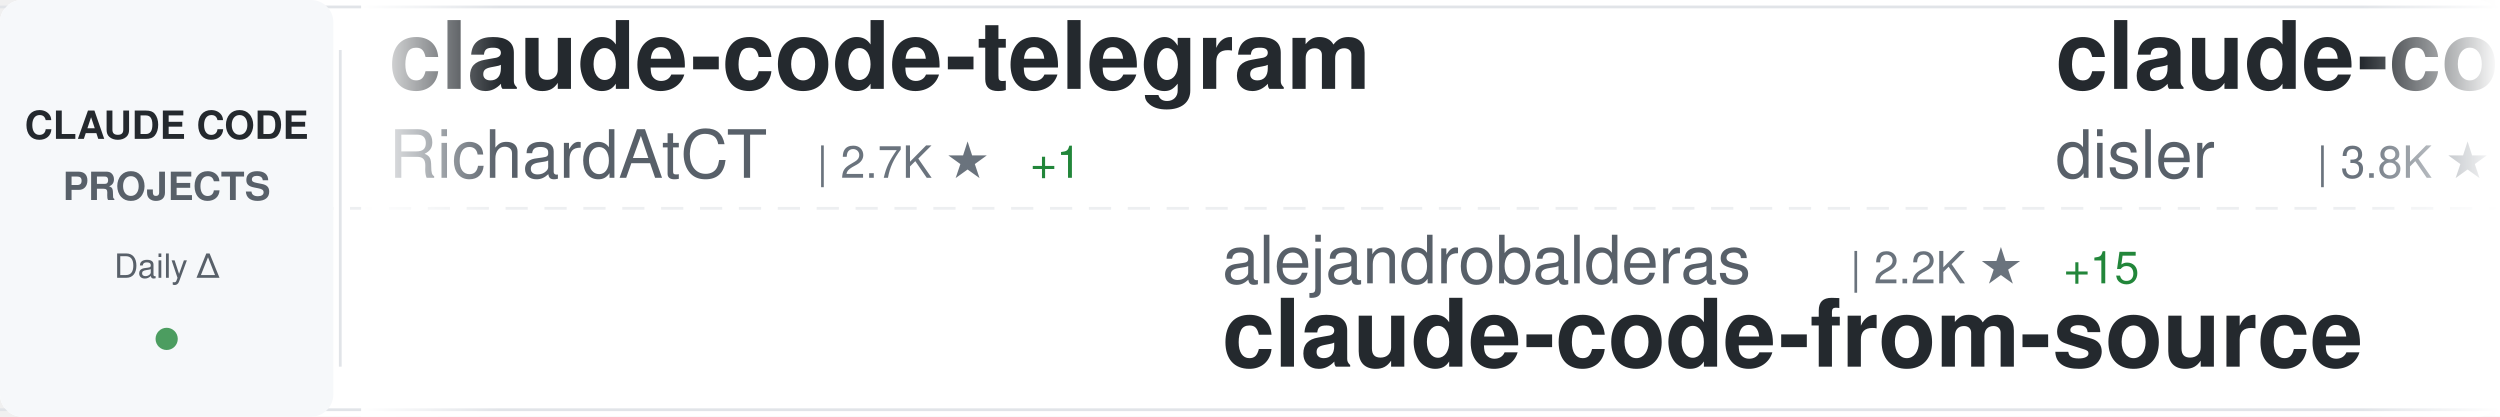
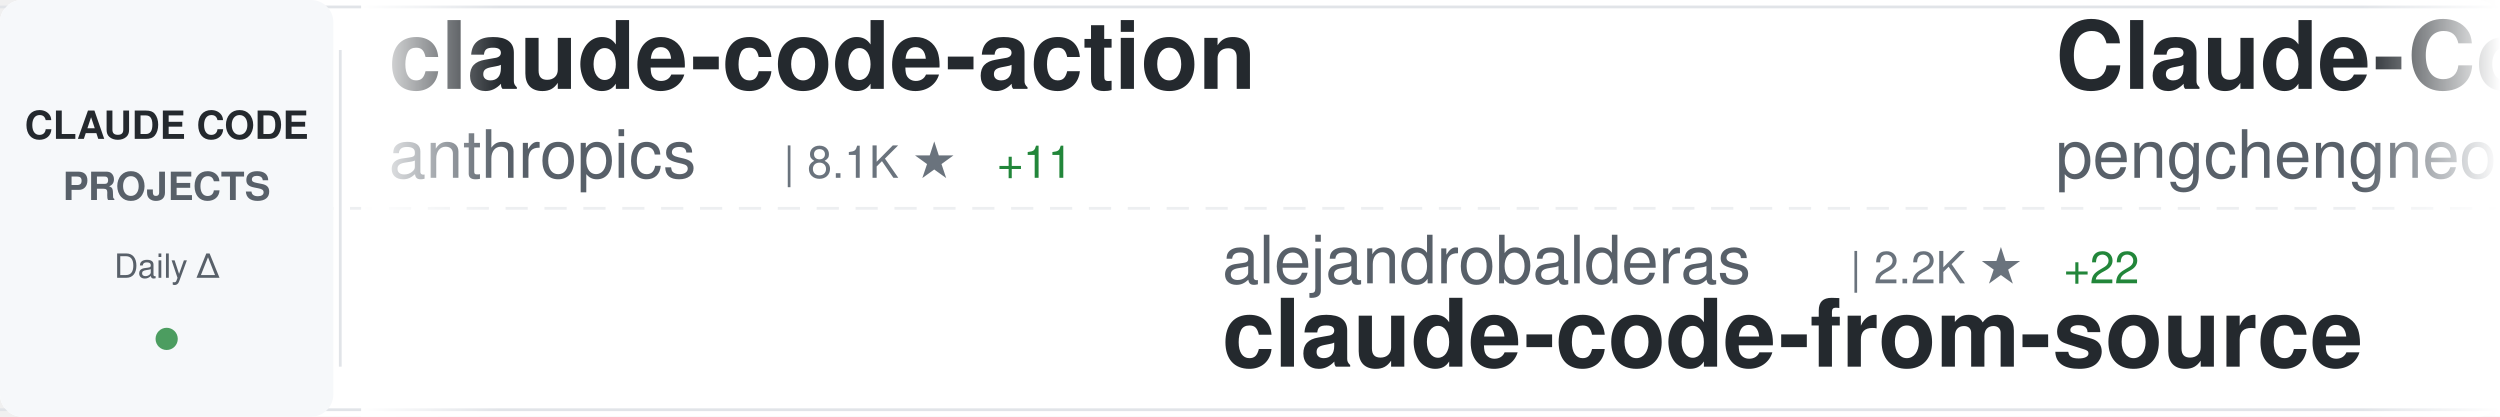
<svg xmlns="http://www.w3.org/2000/svg" width="900" height="150">
  <defs>
    <linearGradient id="awesomeLeftFade" x1="0%" y1="0%" x2="100%" y2="0%">
      <stop offset="0%" style="stop-color:#ffffff;stop-opacity:1" />
      <stop offset="100%" style="stop-color:#ffffff;stop-opacity:0" />
    </linearGradient>
    <linearGradient id="awesomeRightFade" x1="0%" y1="0%" x2="100%" y2="0%">
      <stop offset="0%" style="stop-color:#ffffff;stop-opacity:0" />
      <stop offset="100%" style="stop-color:#ffffff;stop-opacity:1" />
    </linearGradient>
  </defs>
  <rect width="900" height="150" fill="#ffffff" rx="8" />
  <rect x="0" y="2" width="900" height="1" fill="#e1e4e8" />
  <rect x="0" y="147" width="900" height="1" fill="#e1e4e8" />
  <line x1="0" y1="75" x2="900" y2="75" stroke="#e1e4e8" stroke-width="1" stroke-dasharray="8 6" opacity="0.6" />
  <rect x="0" y="0" width="120" height="150" fill="#f6f8fa" rx="8" />
  <text x="60" y="50" font-family="-apple-system, BlinkMacSystemFont, 'Segoe UI', Helvetica, Arial, sans-serif" font-size="14" font-weight="600" fill="#24292e" text-anchor="middle">CLAUDE CODE</text>
  <text x="60" y="72" font-family="-apple-system, BlinkMacSystemFont, 'Segoe UI', Helvetica, Arial, sans-serif" font-size="14" font-weight="600" fill="#586069" text-anchor="middle">PROJECTS</text>
  <text x="60" y="100" font-family="-apple-system, BlinkMacSystemFont, 'Segoe UI', Helvetica, Arial, sans-serif" font-size="12" font-weight="500" fill="#586069" text-anchor="middle">Daily Δ</text>
  <circle cx="60" cy="122" r="4" fill="#22863a" opacity="0.8" />
  <rect x="122" y="18" width="1" height="114" fill="#e1e4e8" />
  <clipPath id="awesomeTickerClip">
    <rect x="130" y="0" width="770" height="150" />
  </clipPath>
  <g clip-path="url(#awesomeTickerClip)">
    <g id="awesomeTickerItems">
      <animateTransform attributeName="transform" attributeType="XML" type="translate" from="0 0" to="-3000 0" dur="54s" repeatCount="indefinite" />
      <g transform="translate(0, 0)">
-         <text x="140" y="32" font-family="-apple-system, BlinkMacSystemFont, 'Segoe UI', Helvetica, Arial, sans-serif" font-size="34" font-weight="600" fill="#24292e">claude-code-telegram</text>
-         <text x="140" y="64" font-family="-apple-system, BlinkMacSystemFont, 'Segoe UI', Helvetica, Arial, sans-serif" font-size="24" font-weight="400" fill="#586069">RichardAtCT</text>
-         <text x="294" y="64" font-family="-apple-system, BlinkMacSystemFont, 'Segoe UI', Helvetica, Arial, sans-serif" font-size="16" font-weight="500" fill="#6a737d">| 2.7K ★</text>
-         <text x="371" y="64" font-family="-apple-system, BlinkMacSystemFont, 'Segoe UI', Helvetica, Arial, sans-serif" font-size="16" font-weight="500" fill="#22863a"> +1</text>
+         <text x="140" y="32" font-family="-apple-system, BlinkMacSystemFont, 'Segoe UI', Helvetica, Arial, sans-serif" font-size="34" font-weight="600" fill="#24292e">claude-code-action</text>
+         <text x="140" y="64" font-family="-apple-system, BlinkMacSystemFont, 'Segoe UI', Helvetica, Arial, sans-serif" font-size="24" font-weight="400" fill="#586069">anthropics</text>
+         <text x="282" y="64" font-family="-apple-system, BlinkMacSystemFont, 'Segoe UI', Helvetica, Arial, sans-serif" font-size="16" font-weight="500" fill="#6a737d">| 8.1K ★</text>
+         <text x="359" y="64" font-family="-apple-system, BlinkMacSystemFont, 'Segoe UI', Helvetica, Arial, sans-serif" font-size="16" font-weight="500" fill="#22863a"> +11</text>
      </g>
      <g transform="translate(300, 0)">
        <text x="140" y="102" font-family="-apple-system, BlinkMacSystemFont, 'Segoe UI', Helvetica, Arial, sans-serif" font-size="24" font-weight="400" fill="#586069">alejandrobalderas</text>
        <text x="366" y="102" font-family="-apple-system, BlinkMacSystemFont, 'Segoe UI', Helvetica, Arial, sans-serif" font-size="16" font-weight="500" fill="#6a737d">| 2.2K ★</text>
-         <text x="443" y="102" font-family="-apple-system, BlinkMacSystemFont, 'Segoe UI', Helvetica, Arial, sans-serif" font-size="16" font-weight="500" fill="#22863a"> +15</text>
+         <text x="443" y="102" font-family="-apple-system, BlinkMacSystemFont, 'Segoe UI', Helvetica, Arial, sans-serif" font-size="16" font-weight="500" fill="#22863a"> +22</text>
        <text x="140" y="132" font-family="-apple-system, BlinkMacSystemFont, 'Segoe UI', Helvetica, Arial, sans-serif" font-size="34" font-weight="600" fill="#24292e">claude-code-from-source</text>
      </g>
      <g transform="translate(600, 0)">
-         <text x="140" y="32" font-family="-apple-system, BlinkMacSystemFont, 'Segoe UI', Helvetica, Arial, sans-serif" font-size="34" font-weight="600" fill="#24292e">claude-code-hooks-master...</text>
-         <text x="140" y="64" font-family="-apple-system, BlinkMacSystemFont, 'Segoe UI', Helvetica, Arial, sans-serif" font-size="24" font-weight="400" fill="#586069">disler</text>
-         <text x="234" y="64" font-family="-apple-system, BlinkMacSystemFont, 'Segoe UI', Helvetica, Arial, sans-serif" font-size="16" font-weight="500" fill="#6a737d">| 3.8K ★</text>
-         <text x="311" y="64" font-family="-apple-system, BlinkMacSystemFont, 'Segoe UI', Helvetica, Arial, sans-serif" font-size="16" font-weight="500" fill="#22863a"> +1</text>
+         <text x="140" y="32" font-family="-apple-system, BlinkMacSystemFont, 'Segoe UI', Helvetica, Arial, sans-serif" font-size="34" font-weight="600" fill="#24292e">Claude-Code</text>
+         <text x="140" y="64" font-family="-apple-system, BlinkMacSystemFont, 'Segoe UI', Helvetica, Arial, sans-serif" font-size="24" font-weight="400" fill="#586069">pengchengneo</text>
+         <text x="306" y="64" font-family="-apple-system, BlinkMacSystemFont, 'Segoe UI', Helvetica, Arial, sans-serif" font-size="16" font-weight="500" fill="#6a737d">| 1.5K ★</text>
+         <text x="383" y="64" font-family="-apple-system, BlinkMacSystemFont, 'Segoe UI', Helvetica, Arial, sans-serif" font-size="16" font-weight="500" fill="#22863a"> +9</text>
      </g>
      <g transform="translate(900, 0)">
-         <text x="140" y="102" font-family="-apple-system, BlinkMacSystemFont, 'Segoe UI', Helvetica, Arial, sans-serif" font-size="24" font-weight="400" fill="#586069">Windy3f3f3f3f</text>
-         <text x="318" y="102" font-family="-apple-system, BlinkMacSystemFont, 'Segoe UI', Helvetica, Arial, sans-serif" font-size="16" font-weight="500" fill="#6a737d">| 1.4K ★</text>
-         <text x="395" y="102" font-family="-apple-system, BlinkMacSystemFont, 'Segoe UI', Helvetica, Arial, sans-serif" font-size="16" font-weight="500" fill="#22863a"> +4</text>
-         <text x="140" y="132" font-family="-apple-system, BlinkMacSystemFont, 'Segoe UI', Helvetica, Arial, sans-serif" font-size="34" font-weight="600" fill="#24292e">claude-code-from-scratch</text>
+         <text x="140" y="102" font-family="-apple-system, BlinkMacSystemFont, 'Segoe UI', Helvetica, Arial, sans-serif" font-size="24" font-weight="400" fill="#586069">ponponon</text>
+         <text x="258" y="102" font-family="-apple-system, BlinkMacSystemFont, 'Segoe UI', Helvetica, Arial, sans-serif" font-size="16" font-weight="500" fill="#6a737d">| 2.3K ★</text>
+         <text x="335" y="102" font-family="-apple-system, BlinkMacSystemFont, 'Segoe UI', Helvetica, Arial, sans-serif" font-size="16" font-weight="500" fill="#22863a"> +3</text>
+         <text x="140" y="132" font-family="-apple-system, BlinkMacSystemFont, 'Segoe UI', Helvetica, Arial, sans-serif" font-size="34" font-weight="600" fill="#24292e">claude_code_src</text>
      </g>
      <g transform="translate(1200, 0)">
-         <text x="140" y="32" font-family="-apple-system, BlinkMacSystemFont, 'Segoe UI', Helvetica, Arial, sans-serif" font-size="34" font-weight="600" fill="#24292e">claude-code-security-rev...</text>
-         <text x="140" y="64" font-family="-apple-system, BlinkMacSystemFont, 'Segoe UI', Helvetica, Arial, sans-serif" font-size="24" font-weight="400" fill="#586069">anthropics</text>
-         <text x="282" y="64" font-family="-apple-system, BlinkMacSystemFont, 'Segoe UI', Helvetica, Arial, sans-serif" font-size="16" font-weight="500" fill="#6a737d">| 5.3K ★</text>
-         <text x="359" y="64" font-family="-apple-system, BlinkMacSystemFont, 'Segoe UI', Helvetica, Arial, sans-serif" font-size="16" font-weight="500" fill="#22863a"> +8</text>
+         <text x="140" y="32" font-family="-apple-system, BlinkMacSystemFont, 'Segoe UI', Helvetica, Arial, sans-serif" font-size="34" font-weight="600" fill="#24292e">claude-code-analysis</text>
+         <text x="140" y="64" font-family="-apple-system, BlinkMacSystemFont, 'Segoe UI', Helvetica, Arial, sans-serif" font-size="24" font-weight="400" fill="#586069">liuup</text>
+         <text x="222" y="64" font-family="-apple-system, BlinkMacSystemFont, 'Segoe UI', Helvetica, Arial, sans-serif" font-size="16" font-weight="500" fill="#6a737d">| 3.2K ★</text>
+         <text x="299" y="64" font-family="-apple-system, BlinkMacSystemFont, 'Segoe UI', Helvetica, Arial, sans-serif" font-size="16" font-weight="500" fill="#22863a"> +17</text>
      </g>
      <g transform="translate(1500, 0)">
-         <text x="140" y="102" font-family="-apple-system, BlinkMacSystemFont, 'Segoe UI', Helvetica, Arial, sans-serif" font-size="24" font-weight="400" fill="#586069">hangsman</text>
-         <text x="258" y="102" font-family="-apple-system, BlinkMacSystemFont, 'Segoe UI', Helvetica, Arial, sans-serif" font-size="16" font-weight="500" fill="#6a737d">| 786 ★</text>
-         <text x="140" y="132" font-family="-apple-system, BlinkMacSystemFont, 'Segoe UI', Helvetica, Arial, sans-serif" font-size="34" font-weight="600" fill="#24292e">claude-code-source</text>
+         <text x="140" y="102" font-family="-apple-system, BlinkMacSystemFont, 'Segoe UI', Helvetica, Arial, sans-serif" font-size="24" font-weight="400" fill="#586069">Yeachan-Heo</text>
+         <text x="294" y="102" font-family="-apple-system, BlinkMacSystemFont, 'Segoe UI', Helvetica, Arial, sans-serif" font-size="16" font-weight="500" fill="#6a737d">| 36.6K ★</text>
+         <text x="380" y="102" font-family="-apple-system, BlinkMacSystemFont, 'Segoe UI', Helvetica, Arial, sans-serif" font-size="16" font-weight="500" fill="#22863a"> +48</text>
+         <text x="140" y="132" font-family="-apple-system, BlinkMacSystemFont, 'Segoe UI', Helvetica, Arial, sans-serif" font-size="34" font-weight="600" fill="#24292e">oh-my-claudecode</text>
      </g>
      <g transform="translate(1800, 0)">
-         <text x="140" y="32" font-family="-apple-system, BlinkMacSystemFont, 'Segoe UI', Helvetica, Arial, sans-serif" font-size="34" font-weight="600" fill="#24292e">claude-code-router</text>
-         <text x="140" y="64" font-family="-apple-system, BlinkMacSystemFont, 'Segoe UI', Helvetica, Arial, sans-serif" font-size="24" font-weight="400" fill="#586069">musistudio</text>
-         <text x="282" y="64" font-family="-apple-system, BlinkMacSystemFont, 'Segoe UI', Helvetica, Arial, sans-serif" font-size="16" font-weight="500" fill="#6a737d">| 35.1K ★</text>
-         <text x="368" y="64" font-family="-apple-system, BlinkMacSystemFont, 'Segoe UI', Helvetica, Arial, sans-serif" font-size="16" font-weight="500" fill="#22863a"> +56</text>
+         <text x="140" y="32" font-family="-apple-system, BlinkMacSystemFont, 'Segoe UI', Helvetica, Arial, sans-serif" font-size="34" font-weight="600" fill="#24292e">Claude-Code-Source-Study</text>
+         <text x="140" y="64" font-family="-apple-system, BlinkMacSystemFont, 'Segoe UI', Helvetica, Arial, sans-serif" font-size="24" font-weight="400" fill="#586069">luyao618</text>
+         <text x="258" y="64" font-family="-apple-system, BlinkMacSystemFont, 'Segoe UI', Helvetica, Arial, sans-serif" font-size="16" font-weight="500" fill="#6a737d">| 1.5K ★</text>
+         <text x="335" y="64" font-family="-apple-system, BlinkMacSystemFont, 'Segoe UI', Helvetica, Arial, sans-serif" font-size="16" font-weight="500" fill="#22863a"> +2</text>
      </g>
      <g transform="translate(2100, 0)">
-         <text x="140" y="102" font-family="-apple-system, BlinkMacSystemFont, 'Segoe UI', Helvetica, Arial, sans-serif" font-size="24" font-weight="400" fill="#586069">router-for-me</text>
-         <text x="318" y="102" font-family="-apple-system, BlinkMacSystemFont, 'Segoe UI', Helvetica, Arial, sans-serif" font-size="16" font-weight="500" fill="#6a737d">| 37.8K ★</text>
-         <text x="404" y="102" font-family="-apple-system, BlinkMacSystemFont, 'Segoe UI', Helvetica, Arial, sans-serif" font-size="16" font-weight="500" fill="#22863a"> +92</text>
-         <text x="140" y="132" font-family="-apple-system, BlinkMacSystemFont, 'Segoe UI', Helvetica, Arial, sans-serif" font-size="34" font-weight="600" fill="#24292e">CLIProxyAPI</text>
+         <text x="140" y="102" font-family="-apple-system, BlinkMacSystemFont, 'Segoe UI', Helvetica, Arial, sans-serif" font-size="24" font-weight="400" fill="#586069">Cranot</text>
+         <text x="234" y="102" font-family="-apple-system, BlinkMacSystemFont, 'Segoe UI', Helvetica, Arial, sans-serif" font-size="16" font-weight="500" fill="#6a737d">| 2.8K ★</text>
+         <text x="311" y="102" font-family="-apple-system, BlinkMacSystemFont, 'Segoe UI', Helvetica, Arial, sans-serif" font-size="16" font-weight="500" fill="#22863a"> +1</text>
+         <text x="140" y="132" font-family="-apple-system, BlinkMacSystemFont, 'Segoe UI', Helvetica, Arial, sans-serif" font-size="34" font-weight="600" fill="#24292e">claude-code-guide</text>
      </g>
      <g transform="translate(2400, 0)">
-         <text x="140" y="32" font-family="-apple-system, BlinkMacSystemFont, 'Segoe UI', Helvetica, Arial, sans-serif" font-size="34" font-weight="600" fill="#24292e">Open-ClaudeCode</text>
-         <text x="140" y="64" font-family="-apple-system, BlinkMacSystemFont, 'Segoe UI', Helvetica, Arial, sans-serif" font-size="24" font-weight="400" fill="#586069">LING71671</text>
-         <text x="270" y="64" font-family="-apple-system, BlinkMacSystemFont, 'Segoe UI', Helvetica, Arial, sans-serif" font-size="16" font-weight="500" fill="#6a737d">| 891 ★</text>
-         <text x="338" y="64" font-family="-apple-system, BlinkMacSystemFont, 'Segoe UI', Helvetica, Arial, sans-serif" font-size="16" font-weight="500" fill="#22863a"> +1</text>
+         <text x="140" y="32" font-family="-apple-system, BlinkMacSystemFont, 'Segoe UI', Helvetica, Arial, sans-serif" font-size="34" font-weight="600" fill="#24292e">awesome-claude-code-suba...</text>
+         <text x="140" y="64" font-family="-apple-system, BlinkMacSystemFont, 'Segoe UI', Helvetica, Arial, sans-serif" font-size="24" font-weight="400" fill="#586069">VoltAgent</text>
+         <text x="270" y="64" font-family="-apple-system, BlinkMacSystemFont, 'Segoe UI', Helvetica, Arial, sans-serif" font-size="16" font-weight="500" fill="#6a737d">| 22.0K ★</text>
+         <text x="356" y="64" font-family="-apple-system, BlinkMacSystemFont, 'Segoe UI', Helvetica, Arial, sans-serif" font-size="16" font-weight="500" fill="#22863a"> +61</text>
      </g>
      <g transform="translate(2700, 0)">
-         <text x="140" y="102" font-family="-apple-system, BlinkMacSystemFont, 'Segoe UI', Helvetica, Arial, sans-serif" font-size="24" font-weight="400" fill="#586069">Yuyz0112</text>
-         <text x="258" y="102" font-family="-apple-system, BlinkMacSystemFont, 'Segoe UI', Helvetica, Arial, sans-serif" font-size="16" font-weight="500" fill="#6a737d">| 2.4K ★</text>
-         <text x="140" y="132" font-family="-apple-system, BlinkMacSystemFont, 'Segoe UI', Helvetica, Arial, sans-serif" font-size="34" font-weight="600" fill="#24292e">claude-code-reverse</text>
+         <text x="140" y="102" font-family="-apple-system, BlinkMacSystemFont, 'Segoe UI', Helvetica, Arial, sans-serif" font-size="24" font-weight="400" fill="#586069">Alishahryar1</text>
+         <text x="306" y="102" font-family="-apple-system, BlinkMacSystemFont, 'Segoe UI', Helvetica, Arial, sans-serif" font-size="16" font-weight="500" fill="#6a737d">| 35.3K ★</text>
+         <text x="392" y="102" font-family="-apple-system, BlinkMacSystemFont, 'Segoe UI', Helvetica, Arial, sans-serif" font-size="16" font-weight="500" fill="#22863a"> +234</text>
+         <text x="140" y="132" font-family="-apple-system, BlinkMacSystemFont, 'Segoe UI', Helvetica, Arial, sans-serif" font-size="34" font-weight="600" fill="#24292e">free-claude-code</text>
      </g>
      <g transform="translate(3000, 0)">
-         <text x="140" y="32" font-family="-apple-system, BlinkMacSystemFont, 'Segoe UI', Helvetica, Arial, sans-serif" font-size="34" font-weight="600" fill="#24292e">claude-code-telegram</text>
-         <text x="140" y="64" font-family="-apple-system, BlinkMacSystemFont, 'Segoe UI', Helvetica, Arial, sans-serif" font-size="24" font-weight="400" fill="#586069">RichardAtCT</text>
-         <text x="294" y="64" font-family="-apple-system, BlinkMacSystemFont, 'Segoe UI', Helvetica, Arial, sans-serif" font-size="16" font-weight="500" fill="#6a737d">| 2.7K ★</text>
-         <text x="371" y="64" font-family="-apple-system, BlinkMacSystemFont, 'Segoe UI', Helvetica, Arial, sans-serif" font-size="16" font-weight="500" fill="#22863a"> +1</text>
+         <text x="140" y="32" font-family="-apple-system, BlinkMacSystemFont, 'Segoe UI', Helvetica, Arial, sans-serif" font-size="34" font-weight="600" fill="#24292e">claude-code-action</text>
+         <text x="140" y="64" font-family="-apple-system, BlinkMacSystemFont, 'Segoe UI', Helvetica, Arial, sans-serif" font-size="24" font-weight="400" fill="#586069">anthropics</text>
+         <text x="282" y="64" font-family="-apple-system, BlinkMacSystemFont, 'Segoe UI', Helvetica, Arial, sans-serif" font-size="16" font-weight="500" fill="#6a737d">| 8.1K ★</text>
+         <text x="359" y="64" font-family="-apple-system, BlinkMacSystemFont, 'Segoe UI', Helvetica, Arial, sans-serif" font-size="16" font-weight="500" fill="#22863a"> +11</text>
      </g>
      <g transform="translate(3300, 0)">
        <text x="140" y="102" font-family="-apple-system, BlinkMacSystemFont, 'Segoe UI', Helvetica, Arial, sans-serif" font-size="24" font-weight="400" fill="#586069">alejandrobalderas</text>
        <text x="366" y="102" font-family="-apple-system, BlinkMacSystemFont, 'Segoe UI', Helvetica, Arial, sans-serif" font-size="16" font-weight="500" fill="#6a737d">| 2.2K ★</text>
-         <text x="443" y="102" font-family="-apple-system, BlinkMacSystemFont, 'Segoe UI', Helvetica, Arial, sans-serif" font-size="16" font-weight="500" fill="#22863a"> +15</text>
+         <text x="443" y="102" font-family="-apple-system, BlinkMacSystemFont, 'Segoe UI', Helvetica, Arial, sans-serif" font-size="16" font-weight="500" fill="#22863a"> +22</text>
        <text x="140" y="132" font-family="-apple-system, BlinkMacSystemFont, 'Segoe UI', Helvetica, Arial, sans-serif" font-size="34" font-weight="600" fill="#24292e">claude-code-from-source</text>
      </g>
      <g transform="translate(3600, 0)">
-         <text x="140" y="32" font-family="-apple-system, BlinkMacSystemFont, 'Segoe UI', Helvetica, Arial, sans-serif" font-size="34" font-weight="600" fill="#24292e">claude-code-hooks-master...</text>
-         <text x="140" y="64" font-family="-apple-system, BlinkMacSystemFont, 'Segoe UI', Helvetica, Arial, sans-serif" font-size="24" font-weight="400" fill="#586069">disler</text>
-         <text x="234" y="64" font-family="-apple-system, BlinkMacSystemFont, 'Segoe UI', Helvetica, Arial, sans-serif" font-size="16" font-weight="500" fill="#6a737d">| 3.8K ★</text>
-         <text x="311" y="64" font-family="-apple-system, BlinkMacSystemFont, 'Segoe UI', Helvetica, Arial, sans-serif" font-size="16" font-weight="500" fill="#22863a"> +1</text>
+         <text x="140" y="32" font-family="-apple-system, BlinkMacSystemFont, 'Segoe UI', Helvetica, Arial, sans-serif" font-size="34" font-weight="600" fill="#24292e">Claude-Code</text>
+         <text x="140" y="64" font-family="-apple-system, BlinkMacSystemFont, 'Segoe UI', Helvetica, Arial, sans-serif" font-size="24" font-weight="400" fill="#586069">pengchengneo</text>
+         <text x="306" y="64" font-family="-apple-system, BlinkMacSystemFont, 'Segoe UI', Helvetica, Arial, sans-serif" font-size="16" font-weight="500" fill="#6a737d">| 1.5K ★</text>
+         <text x="383" y="64" font-family="-apple-system, BlinkMacSystemFont, 'Segoe UI', Helvetica, Arial, sans-serif" font-size="16" font-weight="500" fill="#22863a"> +9</text>
      </g>
      <g transform="translate(3900, 0)">
-         <text x="140" y="102" font-family="-apple-system, BlinkMacSystemFont, 'Segoe UI', Helvetica, Arial, sans-serif" font-size="24" font-weight="400" fill="#586069">Windy3f3f3f3f</text>
-         <text x="318" y="102" font-family="-apple-system, BlinkMacSystemFont, 'Segoe UI', Helvetica, Arial, sans-serif" font-size="16" font-weight="500" fill="#6a737d">| 1.4K ★</text>
-         <text x="395" y="102" font-family="-apple-system, BlinkMacSystemFont, 'Segoe UI', Helvetica, Arial, sans-serif" font-size="16" font-weight="500" fill="#22863a"> +4</text>
-         <text x="140" y="132" font-family="-apple-system, BlinkMacSystemFont, 'Segoe UI', Helvetica, Arial, sans-serif" font-size="34" font-weight="600" fill="#24292e">claude-code-from-scratch</text>
+         <text x="140" y="102" font-family="-apple-system, BlinkMacSystemFont, 'Segoe UI', Helvetica, Arial, sans-serif" font-size="24" font-weight="400" fill="#586069">ponponon</text>
+         <text x="258" y="102" font-family="-apple-system, BlinkMacSystemFont, 'Segoe UI', Helvetica, Arial, sans-serif" font-size="16" font-weight="500" fill="#6a737d">| 2.3K ★</text>
+         <text x="335" y="102" font-family="-apple-system, BlinkMacSystemFont, 'Segoe UI', Helvetica, Arial, sans-serif" font-size="16" font-weight="500" fill="#22863a"> +3</text>
+         <text x="140" y="132" font-family="-apple-system, BlinkMacSystemFont, 'Segoe UI', Helvetica, Arial, sans-serif" font-size="34" font-weight="600" fill="#24292e">claude_code_src</text>
      </g>
    </g>
  </g>
  <rect x="130" y="0" width="50" height="150" fill="url(#awesomeLeftFade)" />
  <rect x="850" y="0" width="50" height="150" fill="url(#awesomeRightFade)" />
</svg>
